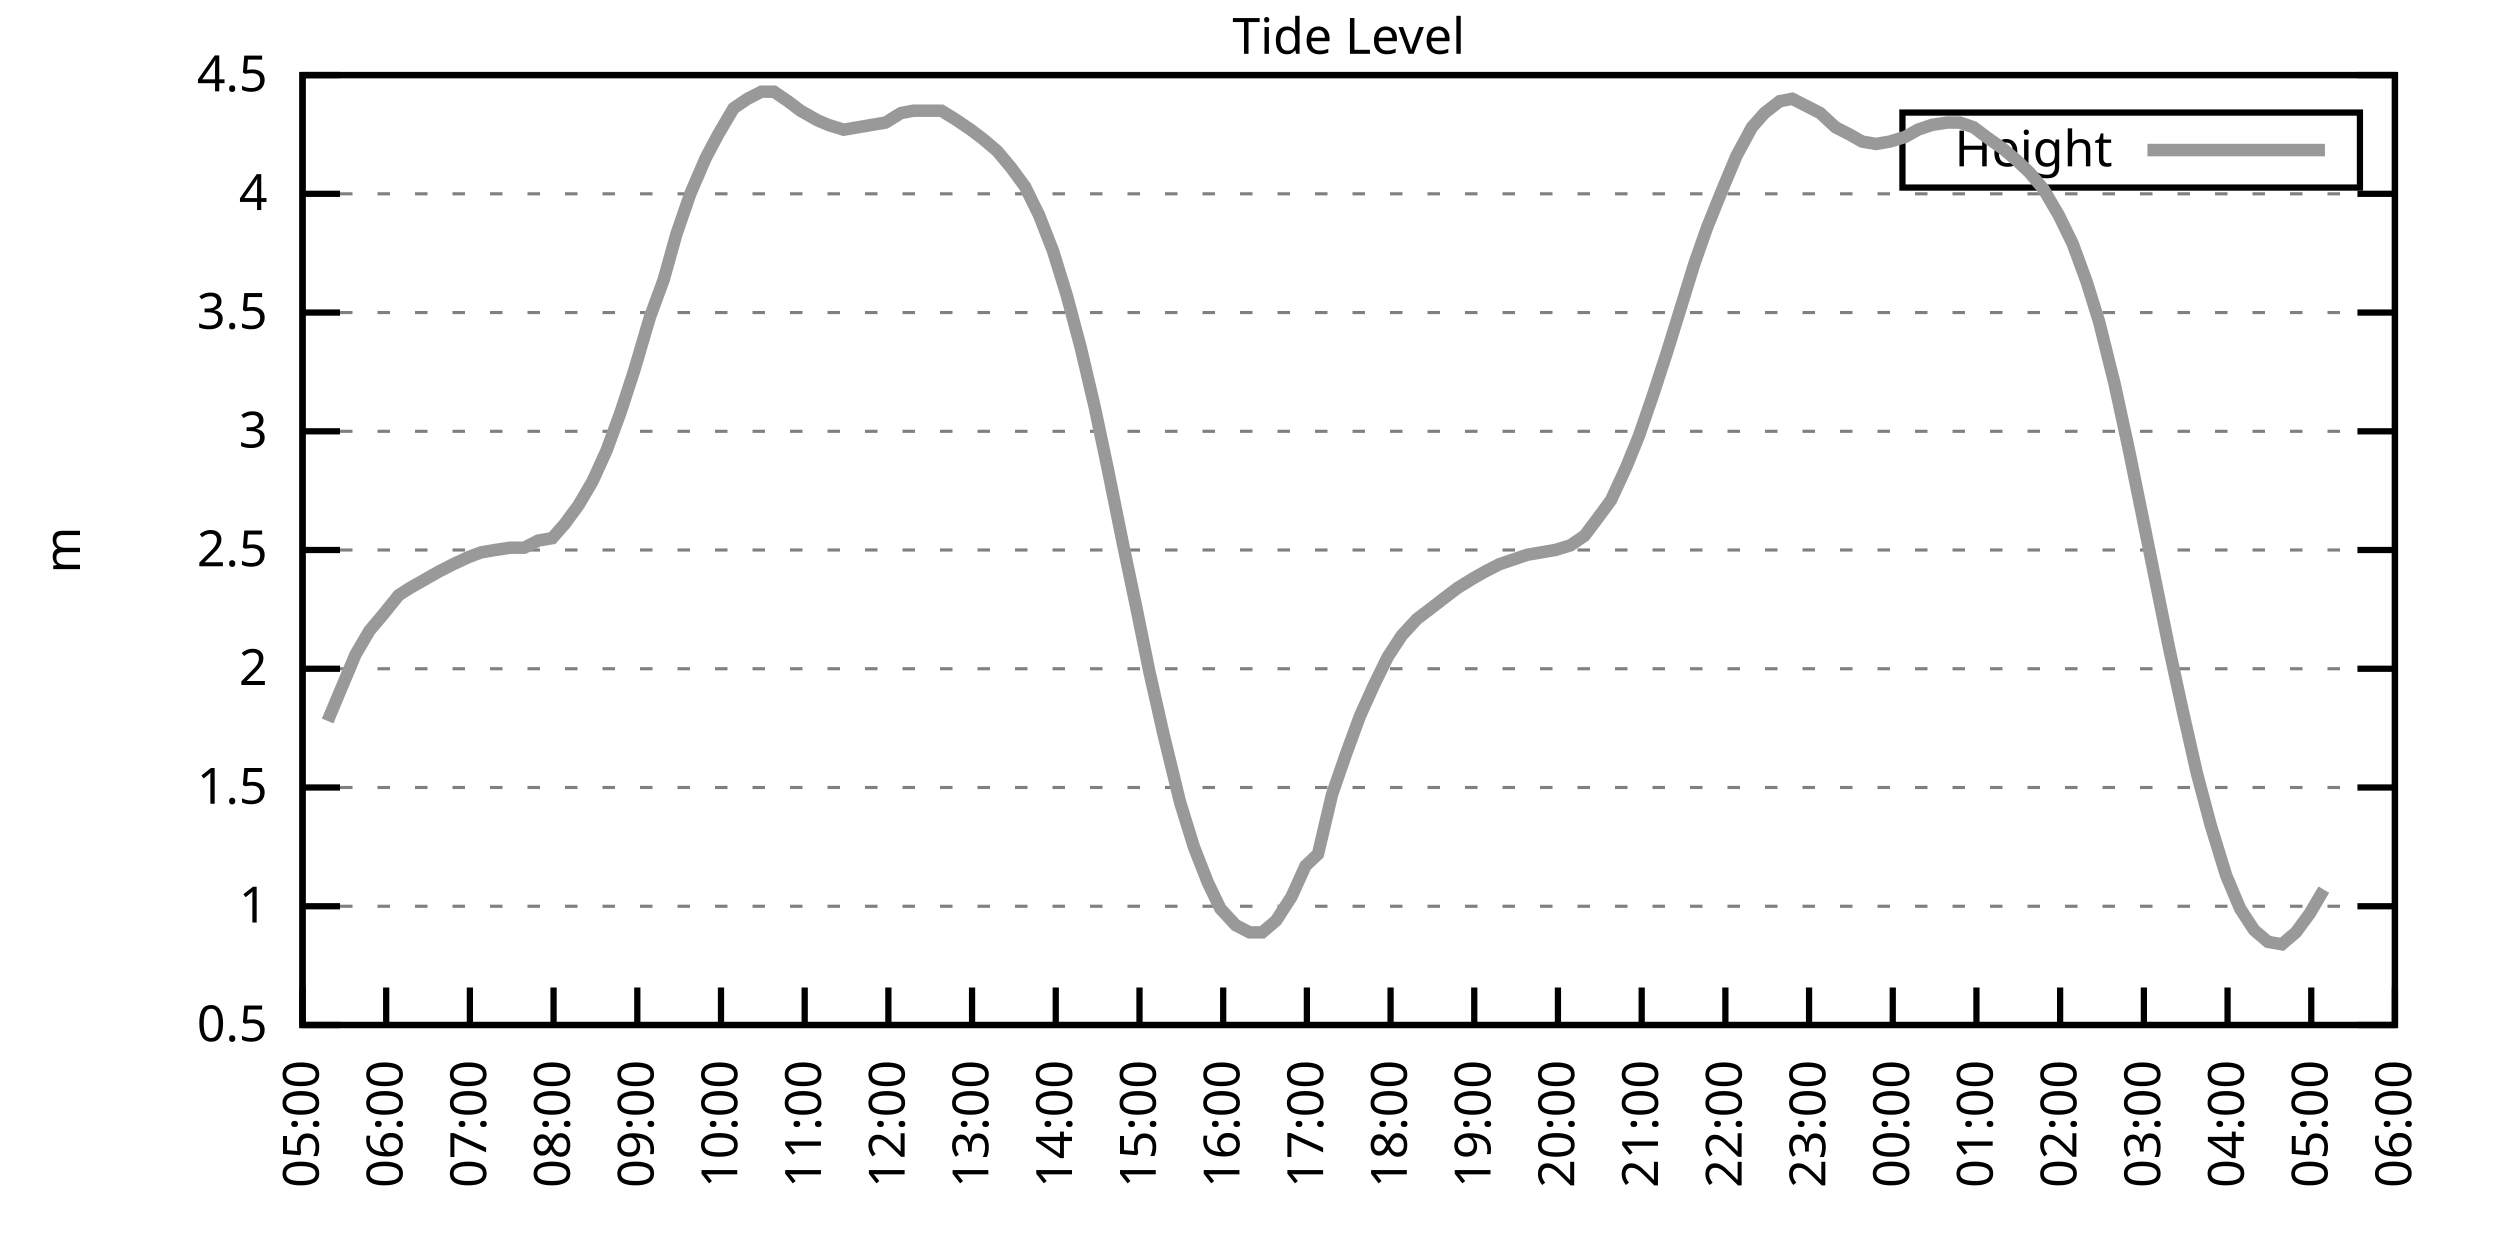
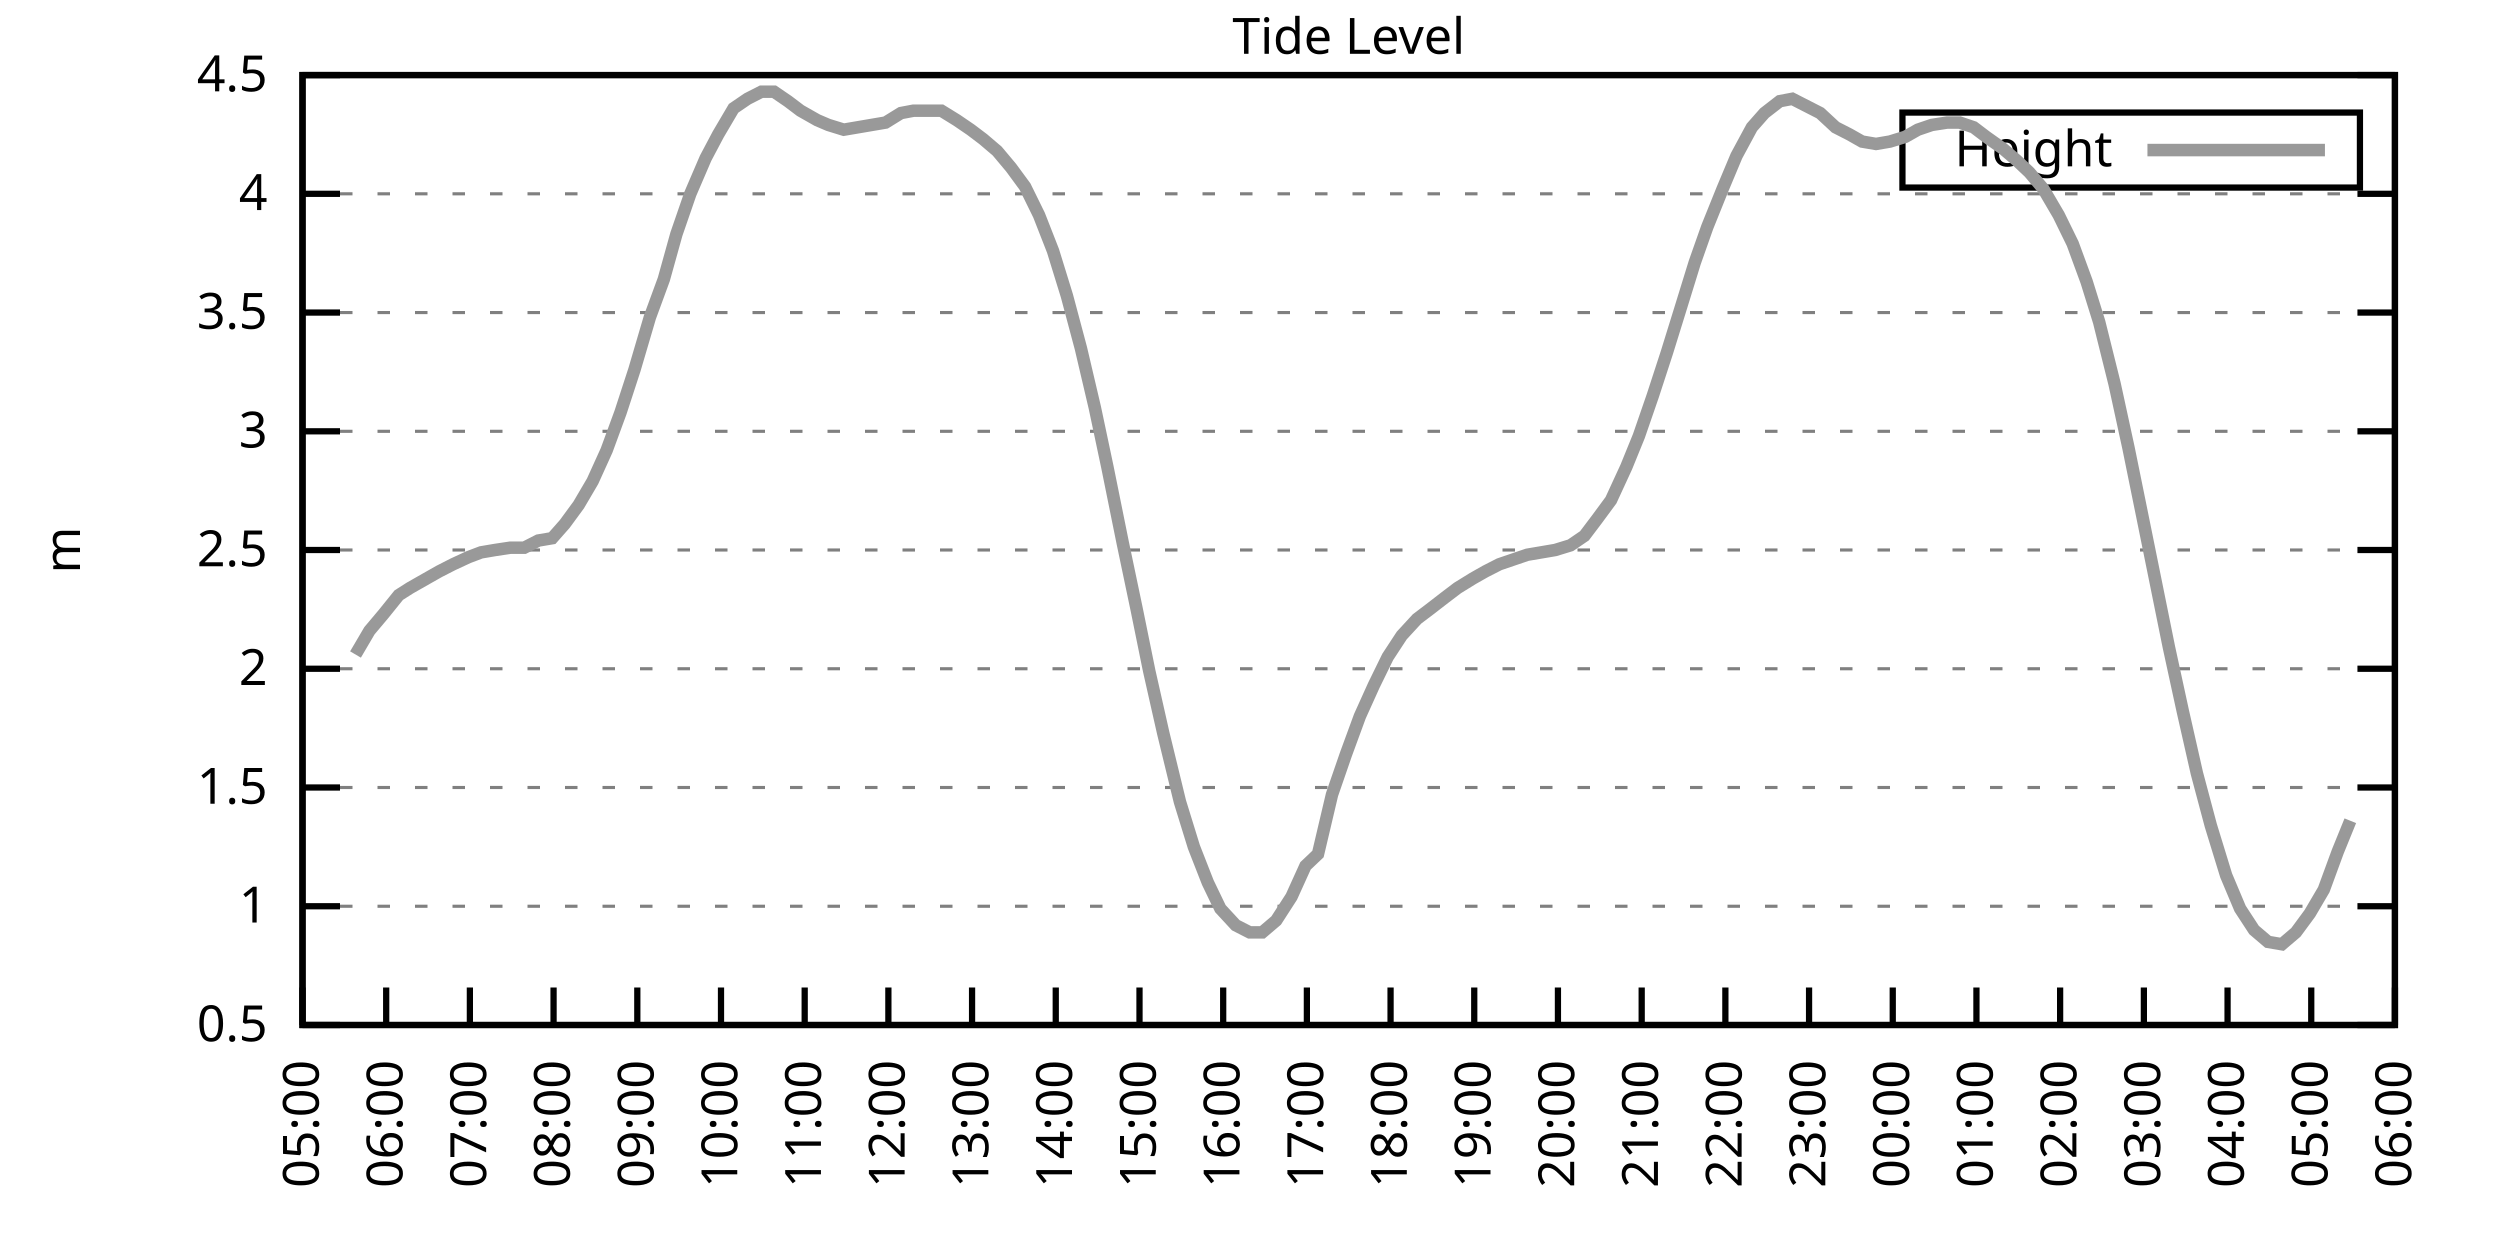
<svg xmlns="http://www.w3.org/2000/svg" xmlns:xlink="http://www.w3.org/1999/xlink" width="400" height="200" viewBox="0 0 400 200">
  <g id="gnuplot_canvas">
    <rect x="0" y="0" width="400" height="200" fill="none" />
    <defs>
      <circle id="gpDot" r="0.5" stroke-width="0.5" stroke="currentColor" />
      <path id="gpPt0" stroke-width="0.333" stroke="currentColor" d="M-1,0 h2 M0,-1 v2" />
      <path id="gpPt1" stroke-width="0.333" stroke="currentColor" d="M-1,-1 L1,1 M1,-1 L-1,1" />
      <path id="gpPt2" stroke-width="0.333" stroke="currentColor" d="M-1,0 L1,0 M0,-1 L0,1 M-1,-1 L1,1 M-1,1 L1,-1" />
      <rect id="gpPt3" stroke-width="0.333" stroke="currentColor" x="-1" y="-1" width="2" height="2" />
      <rect id="gpPt4" stroke-width="0.333" stroke="currentColor" fill="currentColor" x="-1" y="-1" width="2" height="2" />
      <circle id="gpPt5" stroke-width="0.333" stroke="currentColor" cx="0" cy="0" r="1" />
      <use xlink:href="#gpPt5" id="gpPt6" fill="currentColor" stroke="none" />
      <path id="gpPt7" stroke-width="0.333" stroke="currentColor" d="M0,-1.33 L-1.33,0.67 L1.33,0.67 z" />
      <use xlink:href="#gpPt7" id="gpPt8" fill="currentColor" stroke="none" />
      <use xlink:href="#gpPt7" id="gpPt9" stroke="currentColor" transform="rotate(180)" />
      <use xlink:href="#gpPt9" id="gpPt10" fill="currentColor" stroke="none" />
      <use xlink:href="#gpPt3" id="gpPt11" stroke="currentColor" transform="rotate(45)" />
      <use xlink:href="#gpPt11" id="gpPt12" fill="currentColor" stroke="none" />
      <path id="gpPt13" stroke-width="0.333" stroke="currentColor" d="M0,1.330 L1.265,0.411 L0.782,-1.067 L-0.782,-1.076 L-1.265,0.411 z" />
      <use xlink:href="#gpPt13" id="gpPt14" fill="currentColor" stroke="none" />
      <filter id="textbox" filterUnits="objectBoundingBox" x="0" y="0" height="1" width="1">
        <feFlood flood-color="white" flood-opacity="1" result="bgnd" />
        <feComposite in="SourceGraphic" in2="bgnd" operator="atop" />
      </filter>
      <filter id="greybox" filterUnits="objectBoundingBox" x="0" y="0" height="1" width="1">
        <feFlood flood-color="lightgrey" flood-opacity="1" result="grey" />
        <feComposite in="SourceGraphic" in2="grey" operator="atop" />
      </filter>
    </defs>
    <g fill="none" color="white" stroke="currentColor" stroke-width="1.00" stroke-linecap="butt" stroke-linejoin="miter">
</g>
    <g fill="none" color="black" stroke="currentColor" stroke-width="1.00" stroke-linecap="butt" stroke-linejoin="miter">
      <g stroke="none" shape-rendering="crispEdges">
        <polygon fill="rgb(255, 255, 255)" points="48.40,164.00 383.18,164.00 383.18,12.02 48.40,12.02 " />
      </g>
    </g>
    <g fill="none" color="black" stroke="currentColor" stroke-width="1.00" stroke-linecap="butt" stroke-linejoin="miter">
</g>
    <g fill="none" color="black" stroke="black" stroke-width="0.50" stroke-linecap="butt" stroke-linejoin="miter">
</g>
    <g fill="none" color="gray" stroke="currentColor" stroke-width="0.50" stroke-linecap="butt" stroke-linejoin="miter">
      <path stroke="gray" stroke-dasharray="2,4" class="gridline" d="M48.40,164.00 L383.19,164.00  " />
    </g>
    <g fill="none" color="gray" stroke="gray" stroke-width="1.00" stroke-linecap="butt" stroke-linejoin="miter">
</g>
    <g fill="none" color="black" stroke="currentColor" stroke-width="1.00" stroke-linecap="butt" stroke-linejoin="miter">
      <path stroke="black" d="M48.40,164.00 L54.40,164.00 M383.19,164.00 L377.19,164.00  " />
      <g transform="translate(42.80,166.60)" stroke="none" fill="black" font-family="Sans" font-size="8.00" text-anchor="end">
        <text>
          <tspan font-family="Sans"> 0.5</tspan>
        </text>
      </g>
    </g>
    <g fill="none" color="black" stroke="currentColor" stroke-width="1.00" stroke-linecap="butt" stroke-linejoin="miter">
</g>
    <g fill="none" color="black" stroke="black" stroke-width="0.50" stroke-linecap="butt" stroke-linejoin="miter">
</g>
    <g fill="none" color="gray" stroke="currentColor" stroke-width="0.50" stroke-linecap="butt" stroke-linejoin="miter">
      <path stroke="gray" stroke-dasharray="2,4" class="gridline" d="M48.40,145.00 L383.19,145.00  " />
    </g>
    <g fill="none" color="gray" stroke="gray" stroke-width="1.00" stroke-linecap="butt" stroke-linejoin="miter">
</g>
    <g fill="none" color="black" stroke="currentColor" stroke-width="1.00" stroke-linecap="butt" stroke-linejoin="miter">
      <path stroke="black" d="M48.40,145.00 L54.40,145.00 M383.19,145.00 L377.19,145.00  " />
      <g transform="translate(42.80,147.60)" stroke="none" fill="black" font-family="Sans" font-size="8.00" text-anchor="end">
        <text>
          <tspan font-family="Sans"> 1</tspan>
        </text>
      </g>
    </g>
    <g fill="none" color="black" stroke="currentColor" stroke-width="1.00" stroke-linecap="butt" stroke-linejoin="miter">
</g>
    <g fill="none" color="black" stroke="black" stroke-width="0.50" stroke-linecap="butt" stroke-linejoin="miter">
</g>
    <g fill="none" color="gray" stroke="currentColor" stroke-width="0.50" stroke-linecap="butt" stroke-linejoin="miter">
      <path stroke="gray" stroke-dasharray="2,4" class="gridline" d="M48.40,126.00 L383.19,126.00  " />
    </g>
    <g fill="none" color="gray" stroke="gray" stroke-width="1.00" stroke-linecap="butt" stroke-linejoin="miter">
</g>
    <g fill="none" color="black" stroke="currentColor" stroke-width="1.00" stroke-linecap="butt" stroke-linejoin="miter">
      <path stroke="black" d="M48.40,126.00 L54.40,126.00 M383.19,126.00 L377.19,126.00  " />
      <g transform="translate(42.80,128.60)" stroke="none" fill="black" font-family="Sans" font-size="8.00" text-anchor="end">
        <text>
          <tspan font-family="Sans"> 1.5</tspan>
        </text>
      </g>
    </g>
    <g fill="none" color="black" stroke="currentColor" stroke-width="1.00" stroke-linecap="butt" stroke-linejoin="miter">
</g>
    <g fill="none" color="black" stroke="black" stroke-width="0.50" stroke-linecap="butt" stroke-linejoin="miter">
</g>
    <g fill="none" color="gray" stroke="currentColor" stroke-width="0.50" stroke-linecap="butt" stroke-linejoin="miter">
      <path stroke="gray" stroke-dasharray="2,4" class="gridline" d="M48.40,107.00 L383.19,107.00  " />
    </g>
    <g fill="none" color="gray" stroke="gray" stroke-width="1.00" stroke-linecap="butt" stroke-linejoin="miter">
</g>
    <g fill="none" color="black" stroke="currentColor" stroke-width="1.00" stroke-linecap="butt" stroke-linejoin="miter">
      <path stroke="black" d="M48.40,107.00 L54.40,107.00 M383.19,107.00 L377.19,107.00  " />
      <g transform="translate(42.80,109.60)" stroke="none" fill="black" font-family="Sans" font-size="8.00" text-anchor="end">
        <text>
          <tspan font-family="Sans"> 2</tspan>
        </text>
      </g>
    </g>
    <g fill="none" color="black" stroke="currentColor" stroke-width="1.00" stroke-linecap="butt" stroke-linejoin="miter">
</g>
    <g fill="none" color="black" stroke="black" stroke-width="0.50" stroke-linecap="butt" stroke-linejoin="miter">
</g>
    <g fill="none" color="gray" stroke="currentColor" stroke-width="0.50" stroke-linecap="butt" stroke-linejoin="miter">
      <path stroke="gray" stroke-dasharray="2,4" class="gridline" d="M48.40,88.00 L383.19,88.00  " />
    </g>
    <g fill="none" color="gray" stroke="gray" stroke-width="1.00" stroke-linecap="butt" stroke-linejoin="miter">
</g>
    <g fill="none" color="black" stroke="currentColor" stroke-width="1.00" stroke-linecap="butt" stroke-linejoin="miter">
      <path stroke="black" d="M48.40,88.00 L54.40,88.00 M383.19,88.00 L377.19,88.00  " />
      <g transform="translate(42.80,90.60)" stroke="none" fill="black" font-family="Sans" font-size="8.00" text-anchor="end">
        <text>
          <tspan font-family="Sans"> 2.5</tspan>
        </text>
      </g>
    </g>
    <g fill="none" color="black" stroke="currentColor" stroke-width="1.00" stroke-linecap="butt" stroke-linejoin="miter">
</g>
    <g fill="none" color="black" stroke="black" stroke-width="0.50" stroke-linecap="butt" stroke-linejoin="miter">
</g>
    <g fill="none" color="gray" stroke="currentColor" stroke-width="0.50" stroke-linecap="butt" stroke-linejoin="miter">
      <path stroke="gray" stroke-dasharray="2,4" class="gridline" d="M48.40,69.01 L383.19,69.01  " />
    </g>
    <g fill="none" color="gray" stroke="gray" stroke-width="1.00" stroke-linecap="butt" stroke-linejoin="miter">
</g>
    <g fill="none" color="black" stroke="currentColor" stroke-width="1.00" stroke-linecap="butt" stroke-linejoin="miter">
      <path stroke="black" d="M48.40,69.01 L54.40,69.01 M383.19,69.01 L377.19,69.01  " />
      <g transform="translate(42.80,71.61)" stroke="none" fill="black" font-family="Sans" font-size="8.00" text-anchor="end">
        <text>
          <tspan font-family="Sans"> 3</tspan>
        </text>
      </g>
    </g>
    <g fill="none" color="black" stroke="currentColor" stroke-width="1.00" stroke-linecap="butt" stroke-linejoin="miter">
</g>
    <g fill="none" color="black" stroke="black" stroke-width="0.50" stroke-linecap="butt" stroke-linejoin="miter">
</g>
    <g fill="none" color="gray" stroke="currentColor" stroke-width="0.50" stroke-linecap="butt" stroke-linejoin="miter">
      <path stroke="gray" stroke-dasharray="2,4" class="gridline" d="M48.40,50.01 L383.19,50.01  " />
    </g>
    <g fill="none" color="gray" stroke="gray" stroke-width="1.00" stroke-linecap="butt" stroke-linejoin="miter">
</g>
    <g fill="none" color="black" stroke="currentColor" stroke-width="1.00" stroke-linecap="butt" stroke-linejoin="miter">
      <path stroke="black" d="M48.40,50.01 L54.40,50.01 M383.19,50.01 L377.19,50.01  " />
      <g transform="translate(42.80,52.61)" stroke="none" fill="black" font-family="Sans" font-size="8.00" text-anchor="end">
        <text>
          <tspan font-family="Sans"> 3.5</tspan>
        </text>
      </g>
    </g>
    <g fill="none" color="black" stroke="currentColor" stroke-width="1.00" stroke-linecap="butt" stroke-linejoin="miter">
</g>
    <g fill="none" color="black" stroke="black" stroke-width="0.50" stroke-linecap="butt" stroke-linejoin="miter">
</g>
    <g fill="none" color="gray" stroke="currentColor" stroke-width="0.50" stroke-linecap="butt" stroke-linejoin="miter">
      <path stroke="gray" stroke-dasharray="2,4" class="gridline" d="M48.40,31.01 L383.19,31.01  " />
    </g>
    <g fill="none" color="gray" stroke="gray" stroke-width="1.00" stroke-linecap="butt" stroke-linejoin="miter">
</g>
    <g fill="none" color="black" stroke="currentColor" stroke-width="1.00" stroke-linecap="butt" stroke-linejoin="miter">
      <path stroke="black" d="M48.40,31.01 L54.40,31.01 M383.19,31.01 L377.19,31.01  " />
      <g transform="translate(42.80,33.61)" stroke="none" fill="black" font-family="Sans" font-size="8.00" text-anchor="end">
        <text>
          <tspan font-family="Sans"> 4</tspan>
        </text>
      </g>
    </g>
    <g fill="none" color="black" stroke="currentColor" stroke-width="1.00" stroke-linecap="butt" stroke-linejoin="miter">
</g>
    <g fill="none" color="black" stroke="black" stroke-width="0.50" stroke-linecap="butt" stroke-linejoin="miter">
</g>
    <g fill="none" color="gray" stroke="currentColor" stroke-width="0.50" stroke-linecap="butt" stroke-linejoin="miter">
      <path stroke="gray" stroke-dasharray="2,4" class="gridline" d="M48.40,12.01 L383.19,12.01  " />
    </g>
    <g fill="none" color="gray" stroke="gray" stroke-width="1.00" stroke-linecap="butt" stroke-linejoin="miter">
</g>
    <g fill="none" color="black" stroke="currentColor" stroke-width="1.00" stroke-linecap="butt" stroke-linejoin="miter">
      <path stroke="black" d="M48.40,12.01 L54.40,12.01 M383.19,12.01 L377.19,12.01  " />
      <g transform="translate(42.80,14.61)" stroke="none" fill="black" font-family="Sans" font-size="8.00" text-anchor="end">
        <text>
          <tspan font-family="Sans"> 4.5</tspan>
        </text>
      </g>
    </g>
    <g fill="none" color="black" stroke="currentColor" stroke-width="1.00" stroke-linecap="butt" stroke-linejoin="miter">
      <path stroke="black" d="M48.40,164.00 L48.40,158.00  " />
      <g transform="translate(51.00,169.60) rotate(270.00)" stroke="none" fill="black" font-family="Sans" font-size="8.00" text-anchor="end">
        <text>
          <tspan font-family="Sans">05:00</tspan>
        </text>
      </g>
    </g>
    <g fill="none" color="black" stroke="currentColor" stroke-width="1.00" stroke-linecap="butt" stroke-linejoin="miter">
      <path stroke="black" d="M61.79,164.00 L61.79,158.00  " />
      <g transform="translate(64.39,169.60) rotate(270.00)" stroke="none" fill="black" font-family="Sans" font-size="8.00" text-anchor="end">
        <text>
          <tspan font-family="Sans">06:00</tspan>
        </text>
      </g>
    </g>
    <g fill="none" color="black" stroke="currentColor" stroke-width="1.00" stroke-linecap="butt" stroke-linejoin="miter">
      <path stroke="black" d="M75.18,164.00 L75.18,158.00  " />
      <g transform="translate(77.78,169.60) rotate(270.00)" stroke="none" fill="black" font-family="Sans" font-size="8.00" text-anchor="end">
        <text>
          <tspan font-family="Sans">07:00</tspan>
        </text>
      </g>
    </g>
    <g fill="none" color="black" stroke="currentColor" stroke-width="1.00" stroke-linecap="butt" stroke-linejoin="miter">
      <path stroke="black" d="M88.57,164.00 L88.57,158.00  " />
      <g transform="translate(91.17,169.60) rotate(270.00)" stroke="none" fill="black" font-family="Sans" font-size="8.00" text-anchor="end">
        <text>
          <tspan font-family="Sans">08:00</tspan>
        </text>
      </g>
    </g>
    <g fill="none" color="black" stroke="currentColor" stroke-width="1.00" stroke-linecap="butt" stroke-linejoin="miter">
      <path stroke="black" d="M101.97,164.00 L101.97,158.00  " />
      <g transform="translate(104.57,169.60) rotate(270.00)" stroke="none" fill="black" font-family="Sans" font-size="8.00" text-anchor="end">
        <text>
          <tspan font-family="Sans">09:00</tspan>
        </text>
      </g>
    </g>
    <g fill="none" color="black" stroke="currentColor" stroke-width="1.00" stroke-linecap="butt" stroke-linejoin="miter">
      <path stroke="black" d="M115.36,164.00 L115.36,158.00  " />
      <g transform="translate(117.96,169.60) rotate(270.00)" stroke="none" fill="black" font-family="Sans" font-size="8.00" text-anchor="end">
        <text>
          <tspan font-family="Sans">10:00</tspan>
        </text>
      </g>
    </g>
    <g fill="none" color="black" stroke="currentColor" stroke-width="1.00" stroke-linecap="butt" stroke-linejoin="miter">
      <path stroke="black" d="M128.75,164.00 L128.75,158.00  " />
      <g transform="translate(131.35,169.60) rotate(270.00)" stroke="none" fill="black" font-family="Sans" font-size="8.00" text-anchor="end">
        <text>
          <tspan font-family="Sans">11:00</tspan>
        </text>
      </g>
    </g>
    <g fill="none" color="black" stroke="currentColor" stroke-width="1.00" stroke-linecap="butt" stroke-linejoin="miter">
      <path stroke="black" d="M142.14,164.00 L142.14,158.00  " />
      <g transform="translate(144.74,169.60) rotate(270.00)" stroke="none" fill="black" font-family="Sans" font-size="8.00" text-anchor="end">
        <text>
          <tspan font-family="Sans">12:00</tspan>
        </text>
      </g>
    </g>
    <g fill="none" color="black" stroke="currentColor" stroke-width="1.00" stroke-linecap="butt" stroke-linejoin="miter">
      <path stroke="black" d="M155.53,164.00 L155.53,158.00  " />
      <g transform="translate(158.13,169.60) rotate(270.00)" stroke="none" fill="black" font-family="Sans" font-size="8.00" text-anchor="end">
        <text>
          <tspan font-family="Sans">13:00</tspan>
        </text>
      </g>
    </g>
    <g fill="none" color="black" stroke="currentColor" stroke-width="1.00" stroke-linecap="butt" stroke-linejoin="miter">
      <path stroke="black" d="M168.92,164.00 L168.92,158.00  " />
      <g transform="translate(171.52,169.60) rotate(270.00)" stroke="none" fill="black" font-family="Sans" font-size="8.00" text-anchor="end">
        <text>
          <tspan font-family="Sans">14:00</tspan>
        </text>
      </g>
    </g>
    <g fill="none" color="black" stroke="currentColor" stroke-width="1.00" stroke-linecap="butt" stroke-linejoin="miter">
      <path stroke="black" d="M182.32,164.00 L182.32,158.00  " />
      <g transform="translate(184.92,169.60) rotate(270.00)" stroke="none" fill="black" font-family="Sans" font-size="8.00" text-anchor="end">
        <text>
          <tspan font-family="Sans">15:00</tspan>
        </text>
      </g>
    </g>
    <g fill="none" color="black" stroke="currentColor" stroke-width="1.00" stroke-linecap="butt" stroke-linejoin="miter">
      <path stroke="black" d="M195.71,164.00 L195.71,158.00  " />
      <g transform="translate(198.31,169.60) rotate(270.00)" stroke="none" fill="black" font-family="Sans" font-size="8.00" text-anchor="end">
        <text>
          <tspan font-family="Sans">16:00</tspan>
        </text>
      </g>
    </g>
    <g fill="none" color="black" stroke="currentColor" stroke-width="1.00" stroke-linecap="butt" stroke-linejoin="miter">
      <path stroke="black" d="M209.10,164.00 L209.10,158.00  " />
      <g transform="translate(211.70,169.60) rotate(270.00)" stroke="none" fill="black" font-family="Sans" font-size="8.00" text-anchor="end">
        <text>
          <tspan font-family="Sans">17:00</tspan>
        </text>
      </g>
    </g>
    <g fill="none" color="black" stroke="currentColor" stroke-width="1.00" stroke-linecap="butt" stroke-linejoin="miter">
      <path stroke="black" d="M222.49,164.00 L222.49,158.00  " />
      <g transform="translate(225.09,169.60) rotate(270.00)" stroke="none" fill="black" font-family="Sans" font-size="8.00" text-anchor="end">
        <text>
          <tspan font-family="Sans">18:00</tspan>
        </text>
      </g>
    </g>
    <g fill="none" color="black" stroke="currentColor" stroke-width="1.00" stroke-linecap="butt" stroke-linejoin="miter">
      <path stroke="black" d="M235.88,164.00 L235.88,158.00  " />
      <g transform="translate(238.48,169.60) rotate(270.00)" stroke="none" fill="black" font-family="Sans" font-size="8.00" text-anchor="end">
        <text>
          <tspan font-family="Sans">19:00</tspan>
        </text>
      </g>
    </g>
    <g fill="none" color="black" stroke="currentColor" stroke-width="1.00" stroke-linecap="butt" stroke-linejoin="miter">
      <path stroke="black" d="M249.27,164.00 L249.27,158.00  " />
      <g transform="translate(251.87,169.60) rotate(270.00)" stroke="none" fill="black" font-family="Sans" font-size="8.00" text-anchor="end">
        <text>
          <tspan font-family="Sans">20:00</tspan>
        </text>
      </g>
    </g>
    <g fill="none" color="black" stroke="currentColor" stroke-width="1.00" stroke-linecap="butt" stroke-linejoin="miter">
      <path stroke="black" d="M262.67,164.00 L262.67,158.00  " />
      <g transform="translate(265.27,169.60) rotate(270.00)" stroke="none" fill="black" font-family="Sans" font-size="8.00" text-anchor="end">
        <text>
          <tspan font-family="Sans">21:00</tspan>
        </text>
      </g>
    </g>
    <g fill="none" color="black" stroke="currentColor" stroke-width="1.00" stroke-linecap="butt" stroke-linejoin="miter">
      <path stroke="black" d="M276.06,164.00 L276.06,158.00  " />
      <g transform="translate(278.66,169.60) rotate(270.00)" stroke="none" fill="black" font-family="Sans" font-size="8.00" text-anchor="end">
        <text>
          <tspan font-family="Sans">22:00</tspan>
        </text>
      </g>
    </g>
    <g fill="none" color="black" stroke="currentColor" stroke-width="1.00" stroke-linecap="butt" stroke-linejoin="miter">
      <path stroke="black" d="M289.45,164.00 L289.45,158.00  " />
      <g transform="translate(292.05,169.60) rotate(270.00)" stroke="none" fill="black" font-family="Sans" font-size="8.00" text-anchor="end">
        <text>
          <tspan font-family="Sans">23:00</tspan>
        </text>
      </g>
    </g>
    <g fill="none" color="black" stroke="currentColor" stroke-width="1.00" stroke-linecap="butt" stroke-linejoin="miter">
      <path stroke="black" d="M302.84,164.00 L302.84,158.00  " />
      <g transform="translate(305.44,169.60) rotate(270.00)" stroke="none" fill="black" font-family="Sans" font-size="8.00" text-anchor="end">
        <text>
          <tspan font-family="Sans">00:00</tspan>
        </text>
      </g>
    </g>
    <g fill="none" color="black" stroke="currentColor" stroke-width="1.00" stroke-linecap="butt" stroke-linejoin="miter">
      <path stroke="black" d="M316.23,164.00 L316.23,158.00  " />
      <g transform="translate(318.83,169.60) rotate(270.00)" stroke="none" fill="black" font-family="Sans" font-size="8.00" text-anchor="end">
        <text>
          <tspan font-family="Sans">01:00</tspan>
        </text>
      </g>
    </g>
    <g fill="none" color="black" stroke="currentColor" stroke-width="1.00" stroke-linecap="butt" stroke-linejoin="miter">
      <path stroke="black" d="M329.62,164.00 L329.62,158.00  " />
      <g transform="translate(332.22,169.60) rotate(270.00)" stroke="none" fill="black" font-family="Sans" font-size="8.00" text-anchor="end">
        <text>
          <tspan font-family="Sans">02:00</tspan>
        </text>
      </g>
    </g>
    <g fill="none" color="black" stroke="currentColor" stroke-width="1.00" stroke-linecap="butt" stroke-linejoin="miter">
      <path stroke="black" d="M343.02,164.00 L343.02,158.00  " />
      <g transform="translate(345.62,169.60) rotate(270.00)" stroke="none" fill="black" font-family="Sans" font-size="8.00" text-anchor="end">
        <text>
          <tspan font-family="Sans">03:00</tspan>
        </text>
      </g>
    </g>
    <g fill="none" color="black" stroke="currentColor" stroke-width="1.00" stroke-linecap="butt" stroke-linejoin="miter">
      <path stroke="black" d="M356.41,164.00 L356.41,158.00  " />
      <g transform="translate(359.01,169.60) rotate(270.00)" stroke="none" fill="black" font-family="Sans" font-size="8.00" text-anchor="end">
        <text>
          <tspan font-family="Sans">04:00</tspan>
        </text>
      </g>
    </g>
    <g fill="none" color="black" stroke="currentColor" stroke-width="1.00" stroke-linecap="butt" stroke-linejoin="miter">
      <path stroke="black" d="M369.80,164.00 L369.80,158.00  " />
      <g transform="translate(372.40,169.60) rotate(270.00)" stroke="none" fill="black" font-family="Sans" font-size="8.00" text-anchor="end">
        <text>
          <tspan font-family="Sans">05:00</tspan>
        </text>
      </g>
    </g>
    <g fill="none" color="black" stroke="currentColor" stroke-width="1.00" stroke-linecap="butt" stroke-linejoin="miter">
      <path stroke="black" d="M383.19,164.00 L383.19,158.00  " />
      <g transform="translate(385.79,169.60) rotate(270.00)" stroke="none" fill="black" font-family="Sans" font-size="8.00" text-anchor="end">
        <text>
          <tspan font-family="Sans">06:00</tspan>
        </text>
      </g>
    </g>
    <g fill="none" color="black" stroke="currentColor" stroke-width="1.00" stroke-linecap="butt" stroke-linejoin="miter">
</g>
    <g fill="none" color="black" stroke="currentColor" stroke-width="1.00" stroke-linecap="butt" stroke-linejoin="miter">
      <path stroke="black" d="M48.40,12.01 L48.40,164.00 L383.19,164.00 L383.19,12.01 L48.40,12.01 Z  " />
    </g>
    <g fill="none" color="black" stroke="currentColor" stroke-width="1.00" stroke-linecap="butt" stroke-linejoin="miter">
</g>
    <g fill="none" color="black" stroke="currentColor" stroke-width="1.00" stroke-linecap="butt" stroke-linejoin="miter">
      <path stroke="black" d="M304.39,30.01 L304.39,18.01 L377.59,18.01 L377.59,30.01 L304.39,30.01 Z  " />
    </g>
    <g id="Tide_level_plot_1">
      <g fill="none" color="white" stroke="black" stroke-width="2.00" stroke-linecap="butt" stroke-linejoin="miter">
</g>
      <g fill="none" color="black" stroke="currentColor" stroke-width="2.00" stroke-linecap="butt" stroke-linejoin="miter">
        <g transform="translate(337.99,26.61)" stroke="none" fill="black" font-family="Sans" font-size="8.00" text-anchor="end">
          <text>
            <tspan font-family="Sans">Height</tspan>
          </text>
        </g>
      </g>
      <g fill="none" color="black" stroke="currentColor" stroke-width="2.00" stroke-linecap="butt" stroke-linejoin="miter">
-         <path stroke="rgb(153, 153, 153)" d="M343.59,24.01 L371.99,24.01 M52.42,115.36 L54.65,110.04 L56.88,104.72 L59.11,100.92 L61.35,98.26 L63.80,95.22   L65.59,94.08 L68.26,92.56 L70.27,91.42 L72.50,90.28 L74.96,89.14 L76.97,88.38 L79.20,88.00 L81.66,87.63   L83.89,87.63 L86.12,86.49 L88.35,86.11 L90.36,83.83 L92.59,80.79 L94.82,76.99 L97.06,72.05 L99.29,65.97   L101.52,59.13 L103.98,50.77 L106.21,44.69 L108.22,37.47 L110.45,31.01 L112.90,25.31 L114.91,21.51 L117.37,17.33   L119.60,15.81 L121.83,14.67 L123.84,14.67 L126.07,16.19 L128.08,17.71 L130.76,19.23 L132.54,19.99 L135.00,20.75   L137.23,20.37 L139.46,19.99 L141.69,19.61 L144.15,18.09 L146.16,17.71 L148.39,17.71 L150.62,17.71 L153.08,19.23   L155.31,20.75 L157.32,22.27 L159.55,24.17 L161.78,26.83 L164.01,29.87 L166.25,34.43 L168.48,40.13 L170.71,47.35   L172.94,55.71 L175.17,65.21 L177.18,74.71 L179.64,86.87 L181.87,97.50 L183.88,107.38 L186.11,117.26 L188.79,128.28   L191.02,135.50 L193.25,141.20 L195.26,145.38 L197.72,148.04 L199.95,149.18 L201.96,149.18 L204.19,147.28 L206.64,143.48   L208.88,138.54 L210.88,136.64 L213.12,127.14 L215.35,120.68 L217.58,114.60 L219.81,109.66 L222.04,105.10 L224.28,101.68   L226.73,99.02 L228.74,97.50 L231.20,95.60 L233.20,94.08 L235.66,92.56 L237.67,91.42 L239.90,90.28 L242.13,89.52   L244.36,88.76 L246.60,88.38 L248.83,88.00 L251.28,87.25 L253.51,85.73 L255.52,83.07 L257.76,80.03 L260.21,74.71   L262.22,69.77 L264.45,63.31 L266.68,56.47 L268.92,49.25 L271.15,42.03 L273.16,36.33 L275.61,30.25 L277.84,24.93   L280.30,20.37 L282.31,18.09 L284.76,16.19 L286.77,15.81 L289.00,16.95 L291.23,18.09 L293.69,20.37 L295.92,21.51   L297.93,22.65 L300.16,23.03 L302.39,22.65 L304.85,21.89 L306.86,20.75 L309.09,19.99 L311.54,19.61 L313.55,19.61   L315.79,20.37 L317.79,21.89 L320.47,23.79 L322.70,25.69 L324.71,27.59 L326.95,30.25 L329.40,34.43 L331.63,38.99   L333.86,45.07 L335.87,51.53 L338.33,61.41 L340.56,71.67 L342.57,81.55 L344.80,92.56 L347.03,103.58 L349.26,113.84   L351.50,123.72 L353.73,132.08 L356.18,140.06 L358.42,145.38 L360.65,148.80 L362.88,150.70 L365.11,151.08 L367.34,149.18   L369.58,146.14 L371.81,142.34  " />
+         <path stroke="rgb(153, 153, 153)" d="M343.59,24.01 L371.99,24.01 M56.88,104.72 L59.11,100.92 L61.35,98.26 L63.80,95.22 L65.59,94.08 L68.26,92.56   L70.27,91.42 L72.50,90.28 L74.96,89.14 L76.97,88.38 L79.20,88.00 L81.66,87.63 L83.89,87.63 L86.12,86.49   L88.35,86.11 L90.36,83.83 L92.59,80.79 L94.82,76.99 L97.06,72.05 L99.29,65.97 L101.52,59.13 L103.98,50.77   L106.21,44.69 L108.22,37.47 L110.45,31.01 L112.90,25.31 L114.91,21.51 L117.37,17.33 L119.60,15.81 L121.83,14.67   L123.84,14.67 L126.07,16.19 L128.08,17.71 L130.76,19.23 L132.54,19.99 L135.00,20.75 L137.23,20.37 L139.46,19.99   L141.69,19.61 L144.15,18.09 L146.16,17.71 L148.39,17.71 L150.62,17.71 L153.08,19.23 L155.31,20.75 L157.32,22.27   L159.55,24.17 L161.78,26.83 L164.01,29.87 L166.25,34.43 L168.48,40.13 L170.71,47.35 L172.94,55.71 L175.17,65.21   L177.18,74.71 L179.64,86.87 L181.87,97.50 L183.88,107.38 L186.11,117.26 L188.79,128.28 L191.02,135.50 L193.25,141.20   L195.26,145.38 L197.72,148.04 L199.95,149.18 L201.96,149.18 L204.19,147.28 L206.64,143.48 L208.88,138.54 L210.88,136.64   L213.12,127.14 L215.35,120.68 L217.58,114.60 L219.81,109.66 L222.04,105.10 L224.28,101.68 L226.73,99.02 L228.74,97.50   L231.20,95.60 L233.20,94.08 L235.66,92.56 L237.67,91.42 L239.90,90.28 L242.13,89.52 L244.36,88.76 L246.60,88.38   L248.83,88.00 L251.28,87.25 L253.51,85.73 L255.52,83.07 L257.76,80.03 L260.21,74.71 L262.22,69.77 L264.45,63.31   L266.68,56.47 L268.92,49.25 L271.15,42.03 L273.16,36.33 L275.61,30.25 L277.84,24.93 L280.30,20.37 L282.31,18.09   L284.76,16.19 L286.77,15.81 L289.00,16.95 L291.23,18.09 L293.69,20.37 L295.92,21.51 L297.93,22.65 L300.16,23.03   L302.39,22.65 L304.85,21.89 L306.86,20.75 L309.09,19.99 L311.54,19.61 L313.55,19.61 L315.79,20.37 L317.79,21.89   L320.47,23.79 L322.70,25.69 L324.71,27.59 L326.95,30.25 L329.40,34.43 L331.63,38.99 L333.86,45.07 L335.87,51.53   L338.33,61.41 L340.56,71.67 L342.57,81.55 L344.80,92.56 L347.03,103.58 L349.26,113.84 L351.50,123.72 L353.73,132.08   L356.18,140.06 L358.42,145.38 L360.65,148.80 L362.88,150.70 L365.11,151.08 L367.34,149.18 L369.58,146.14 L371.81,142.34   L374.04,136.26 L376.05,131.32  " />
      </g>
    </g>
    <g fill="none" color="black" stroke="currentColor" stroke-width="2.00" stroke-linecap="butt" stroke-linejoin="miter">
</g>
    <g fill="none" color="black" stroke="black" stroke-width="1.00" stroke-linecap="butt" stroke-linejoin="miter">
</g>
    <g fill="none" color="black" stroke="currentColor" stroke-width="1.00" stroke-linecap="butt" stroke-linejoin="miter">
      <path stroke="black" d="M48.40,12.01 L48.40,164.00 L383.19,164.00 L383.19,12.01 L48.40,12.01 Z  " />
      <g transform="translate(12.80,88.01) rotate(270.00)" stroke="none" fill="black" font-family="Sans" font-size="8.00" text-anchor="middle">
        <text>
          <tspan font-family="Sans">m</tspan>
        </text>
      </g>
    </g>
    <g fill="none" color="black" stroke="currentColor" stroke-width="1.00" stroke-linecap="butt" stroke-linejoin="miter">
</g>
    <g fill="none" color="black" stroke="currentColor" stroke-width="1.00" stroke-linecap="butt" stroke-linejoin="miter">
      <g transform="translate(215.79,8.61)" stroke="none" fill="black" font-family="Sans" font-size="8.00" text-anchor="middle">
        <text>
          <tspan font-family="Sans">Tide Level</tspan>
        </text>
      </g>
    </g>
    <g fill="none" color="black" stroke="currentColor" stroke-width="1.00" stroke-linecap="butt" stroke-linejoin="miter">
</g>
  </g>
</svg>
